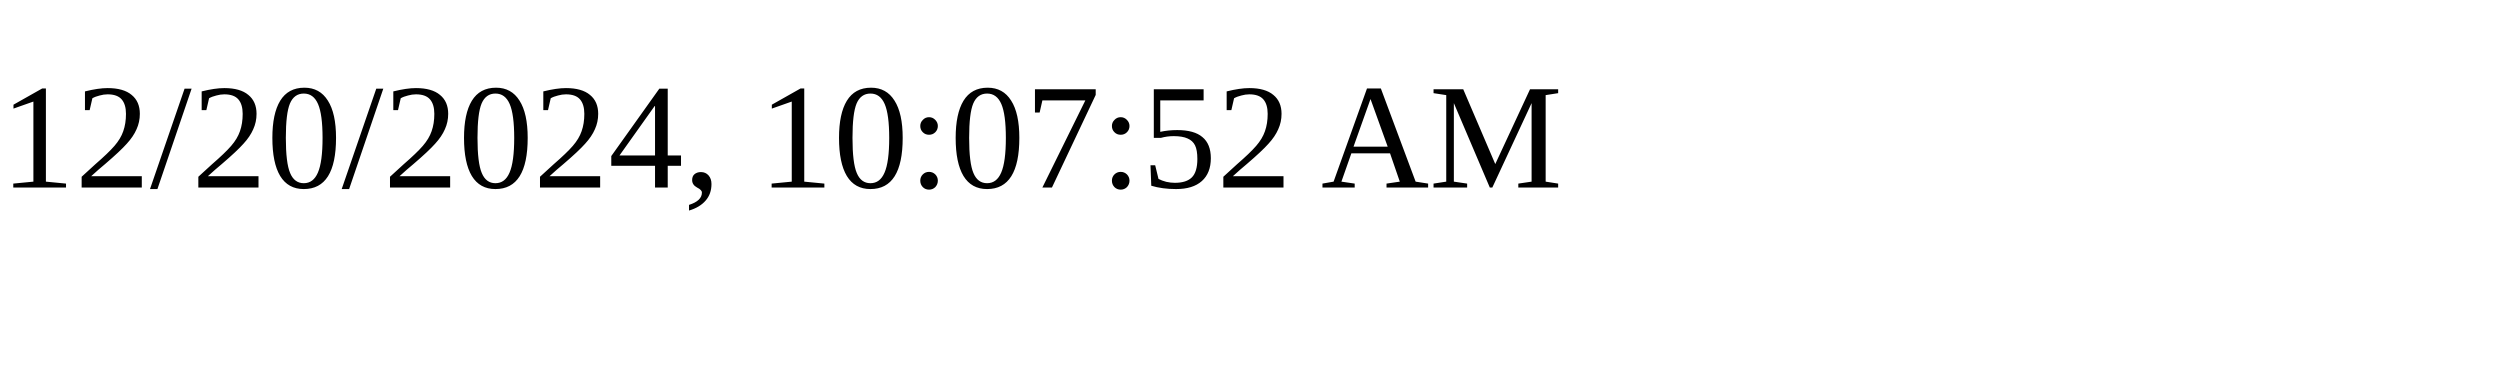
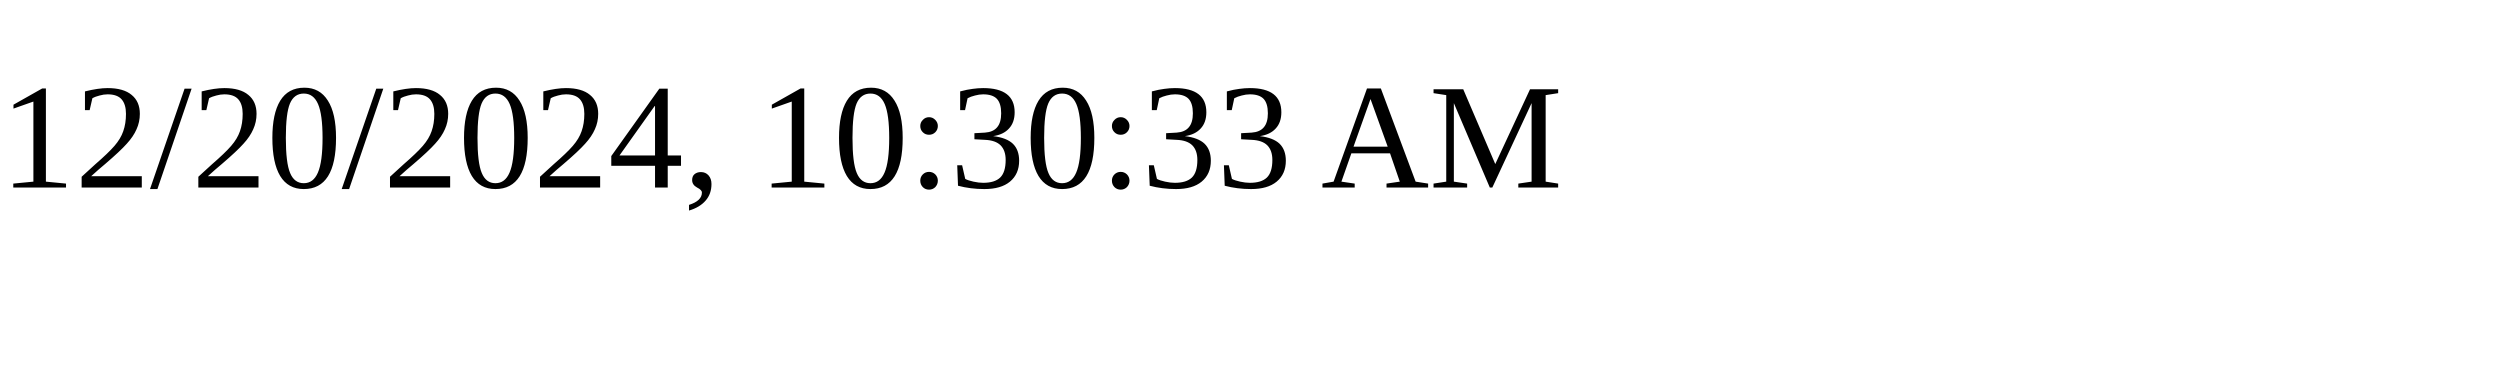
<svg xmlns="http://www.w3.org/2000/svg" height="30" width="200">
-   <text x="0" y="15">12/20/2024, 10:07:52 AM</text>
+   <text x="0" y="15">12/20/2024, 10:30:33 AM</text>
</svg>
